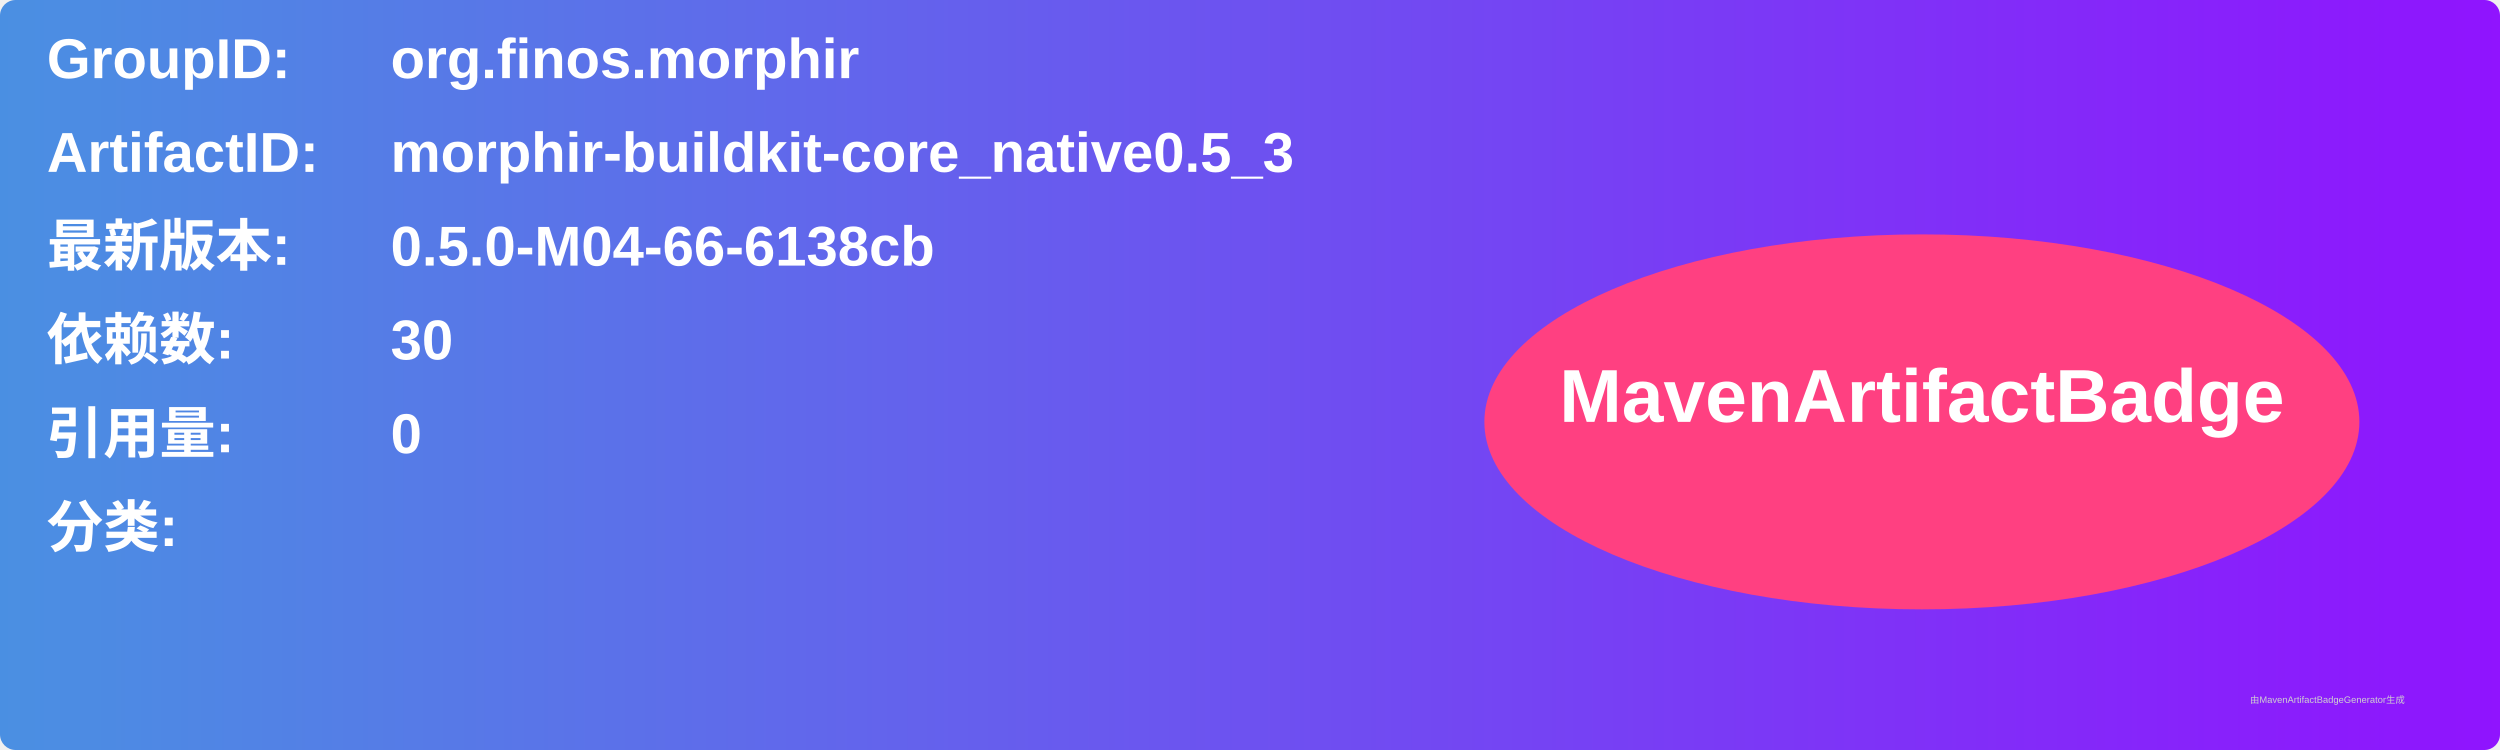
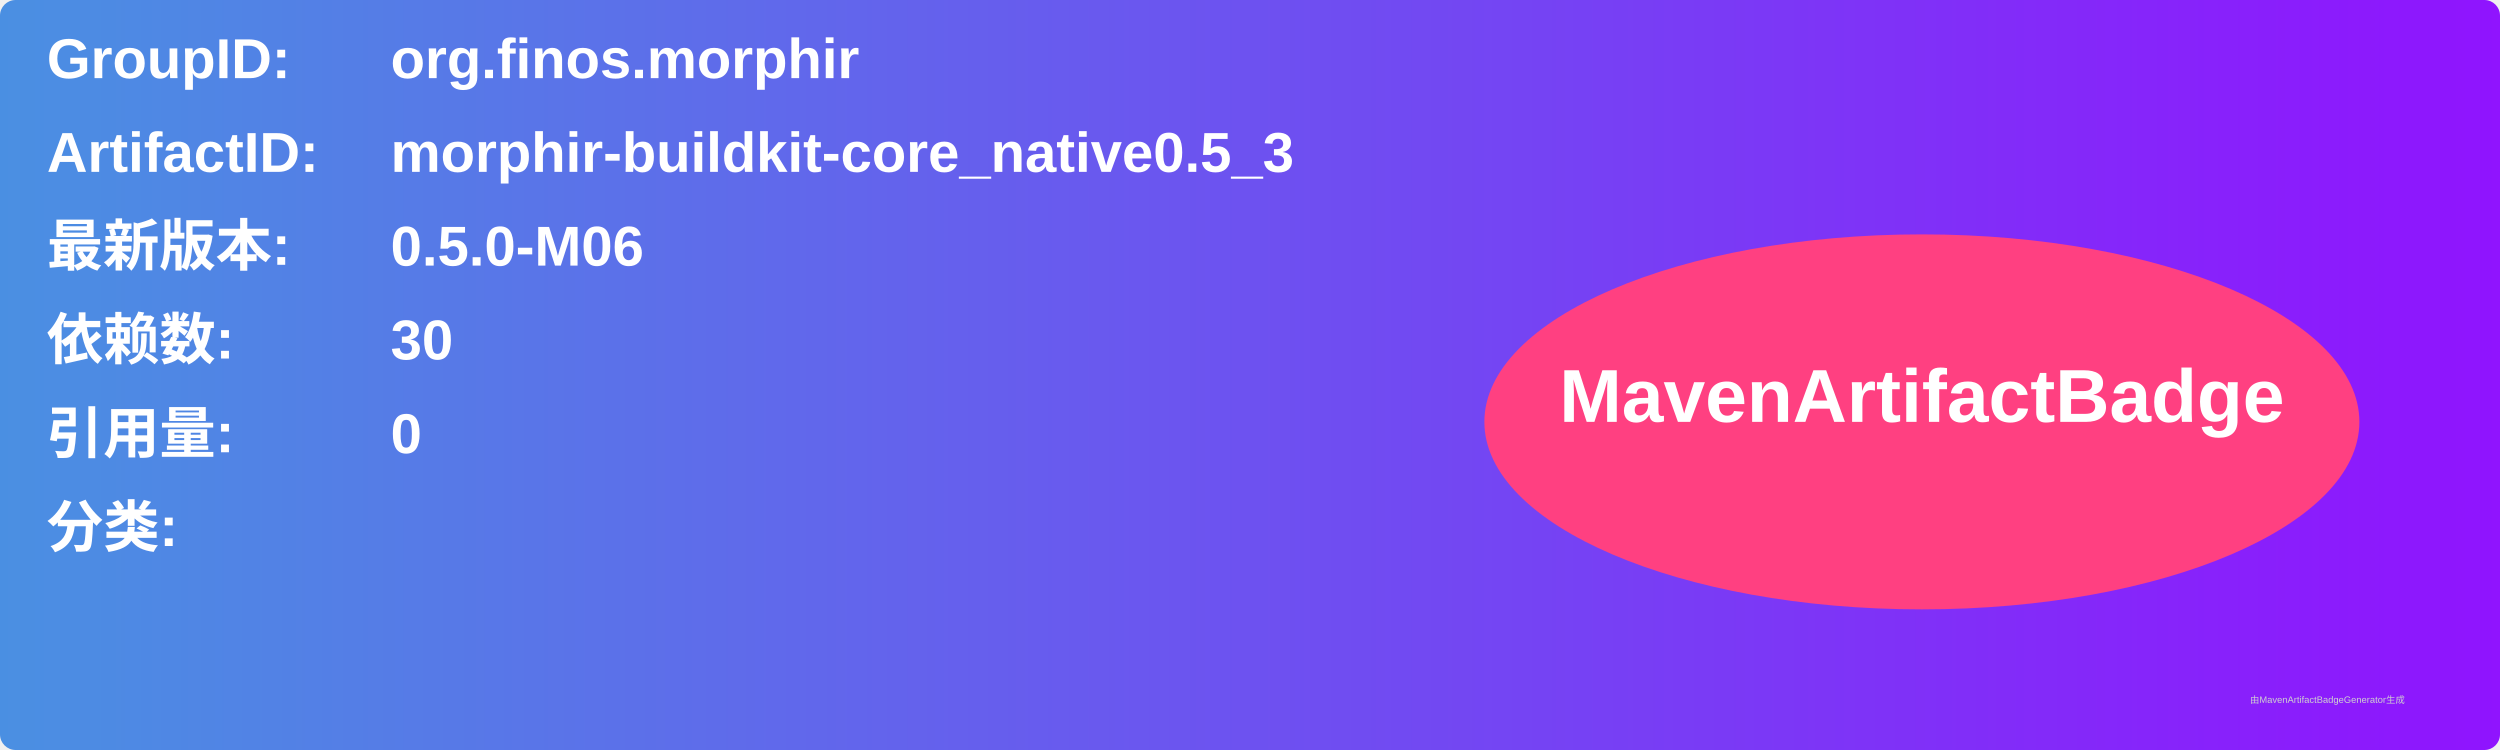
<svg xmlns="http://www.w3.org/2000/svg" width="800" height="240" viewBox="0 0 800 240">
  <linearGradient id="grad" x1="0%" y1="0%" x2="100%" y2="0%">
    <stop offset="0%" stop-color="#4a90e2" />
    <stop offset="100%" stop-color="#9013fe" />
  </linearGradient>
  <rect width="100%" height="100%" rx="5" ry="5" fill="url(#grad)" />
  <g transform="translate(15, 15)">
    <text x="0" y="10" font-family="Arial" font-size="18" fill="white" font-weight="bold" width="260">GroupID:</text>
    <text x="110" y="10" font-family="Arial" font-size="18" fill="white" font-weight="bold" width="460">org.finos.morphir</text>
    <text x="0" y="40" font-family="Arial" font-size="18" fill="white" font-weight="bold" width="260">ArtifactID:</text>
    <text x="110" y="40" font-family="Arial" font-size="18" fill="white" font-weight="bold" width="460">morphir-buildkit-core_native0.5_3</text>
    <text x="0" y="70" font-family="Arial" font-size="18" fill="white" font-weight="bold">最新版本:</text>
    <text x="110" y="70" font-family="Arial" font-size="18" fill="white" font-weight="bold">
-       <tspan font-weight="bold">0.5.0-M04-66-6138cb</tspan>
+       <tspan font-weight="bold">0.5.0-M06</tspan>
    </text>
    <text x="0" y="100" font-family="Arial" font-size="18" fill="white" font-weight="bold">依赖数: </text>
    <text x="110" y="100" font-family="Arial" font-size="18" fill="white">
      <tspan font-weight="bold">30</tspan>
    </text>
    <text x="0" y="130" font-family="Arial" font-size="18" fill="white" font-weight="bold">引用量: </text>
    <text x="110" y="130" font-family="Arial" font-size="18" fill="white">
      <tspan font-weight="bold">0</tspan>
    </text>
    <text x="0" y="160" font-family="Arial" font-size="18" fill="white" font-weight="bold">分类:</text>
    <text x="10" y="190" font-family="Arial" font-size="10" fill="white">
      <tspan font-weight="bold" />
    </text>
    <ellipse cx="600" cy="120" rx="140" ry="60" fill="#ff4081" />
    <text x="600" y="120" text-anchor="middle" font-family="Arial" font-size="24" fill="white" font-weight="bold">MavenArtifactBadge</text>
  </g>
  <text x="720" y="225" font-family="Arial" font-size="3" fill="#d0d0d0">由MavenArtifactBadgeGenerator生成</text>
</svg>
